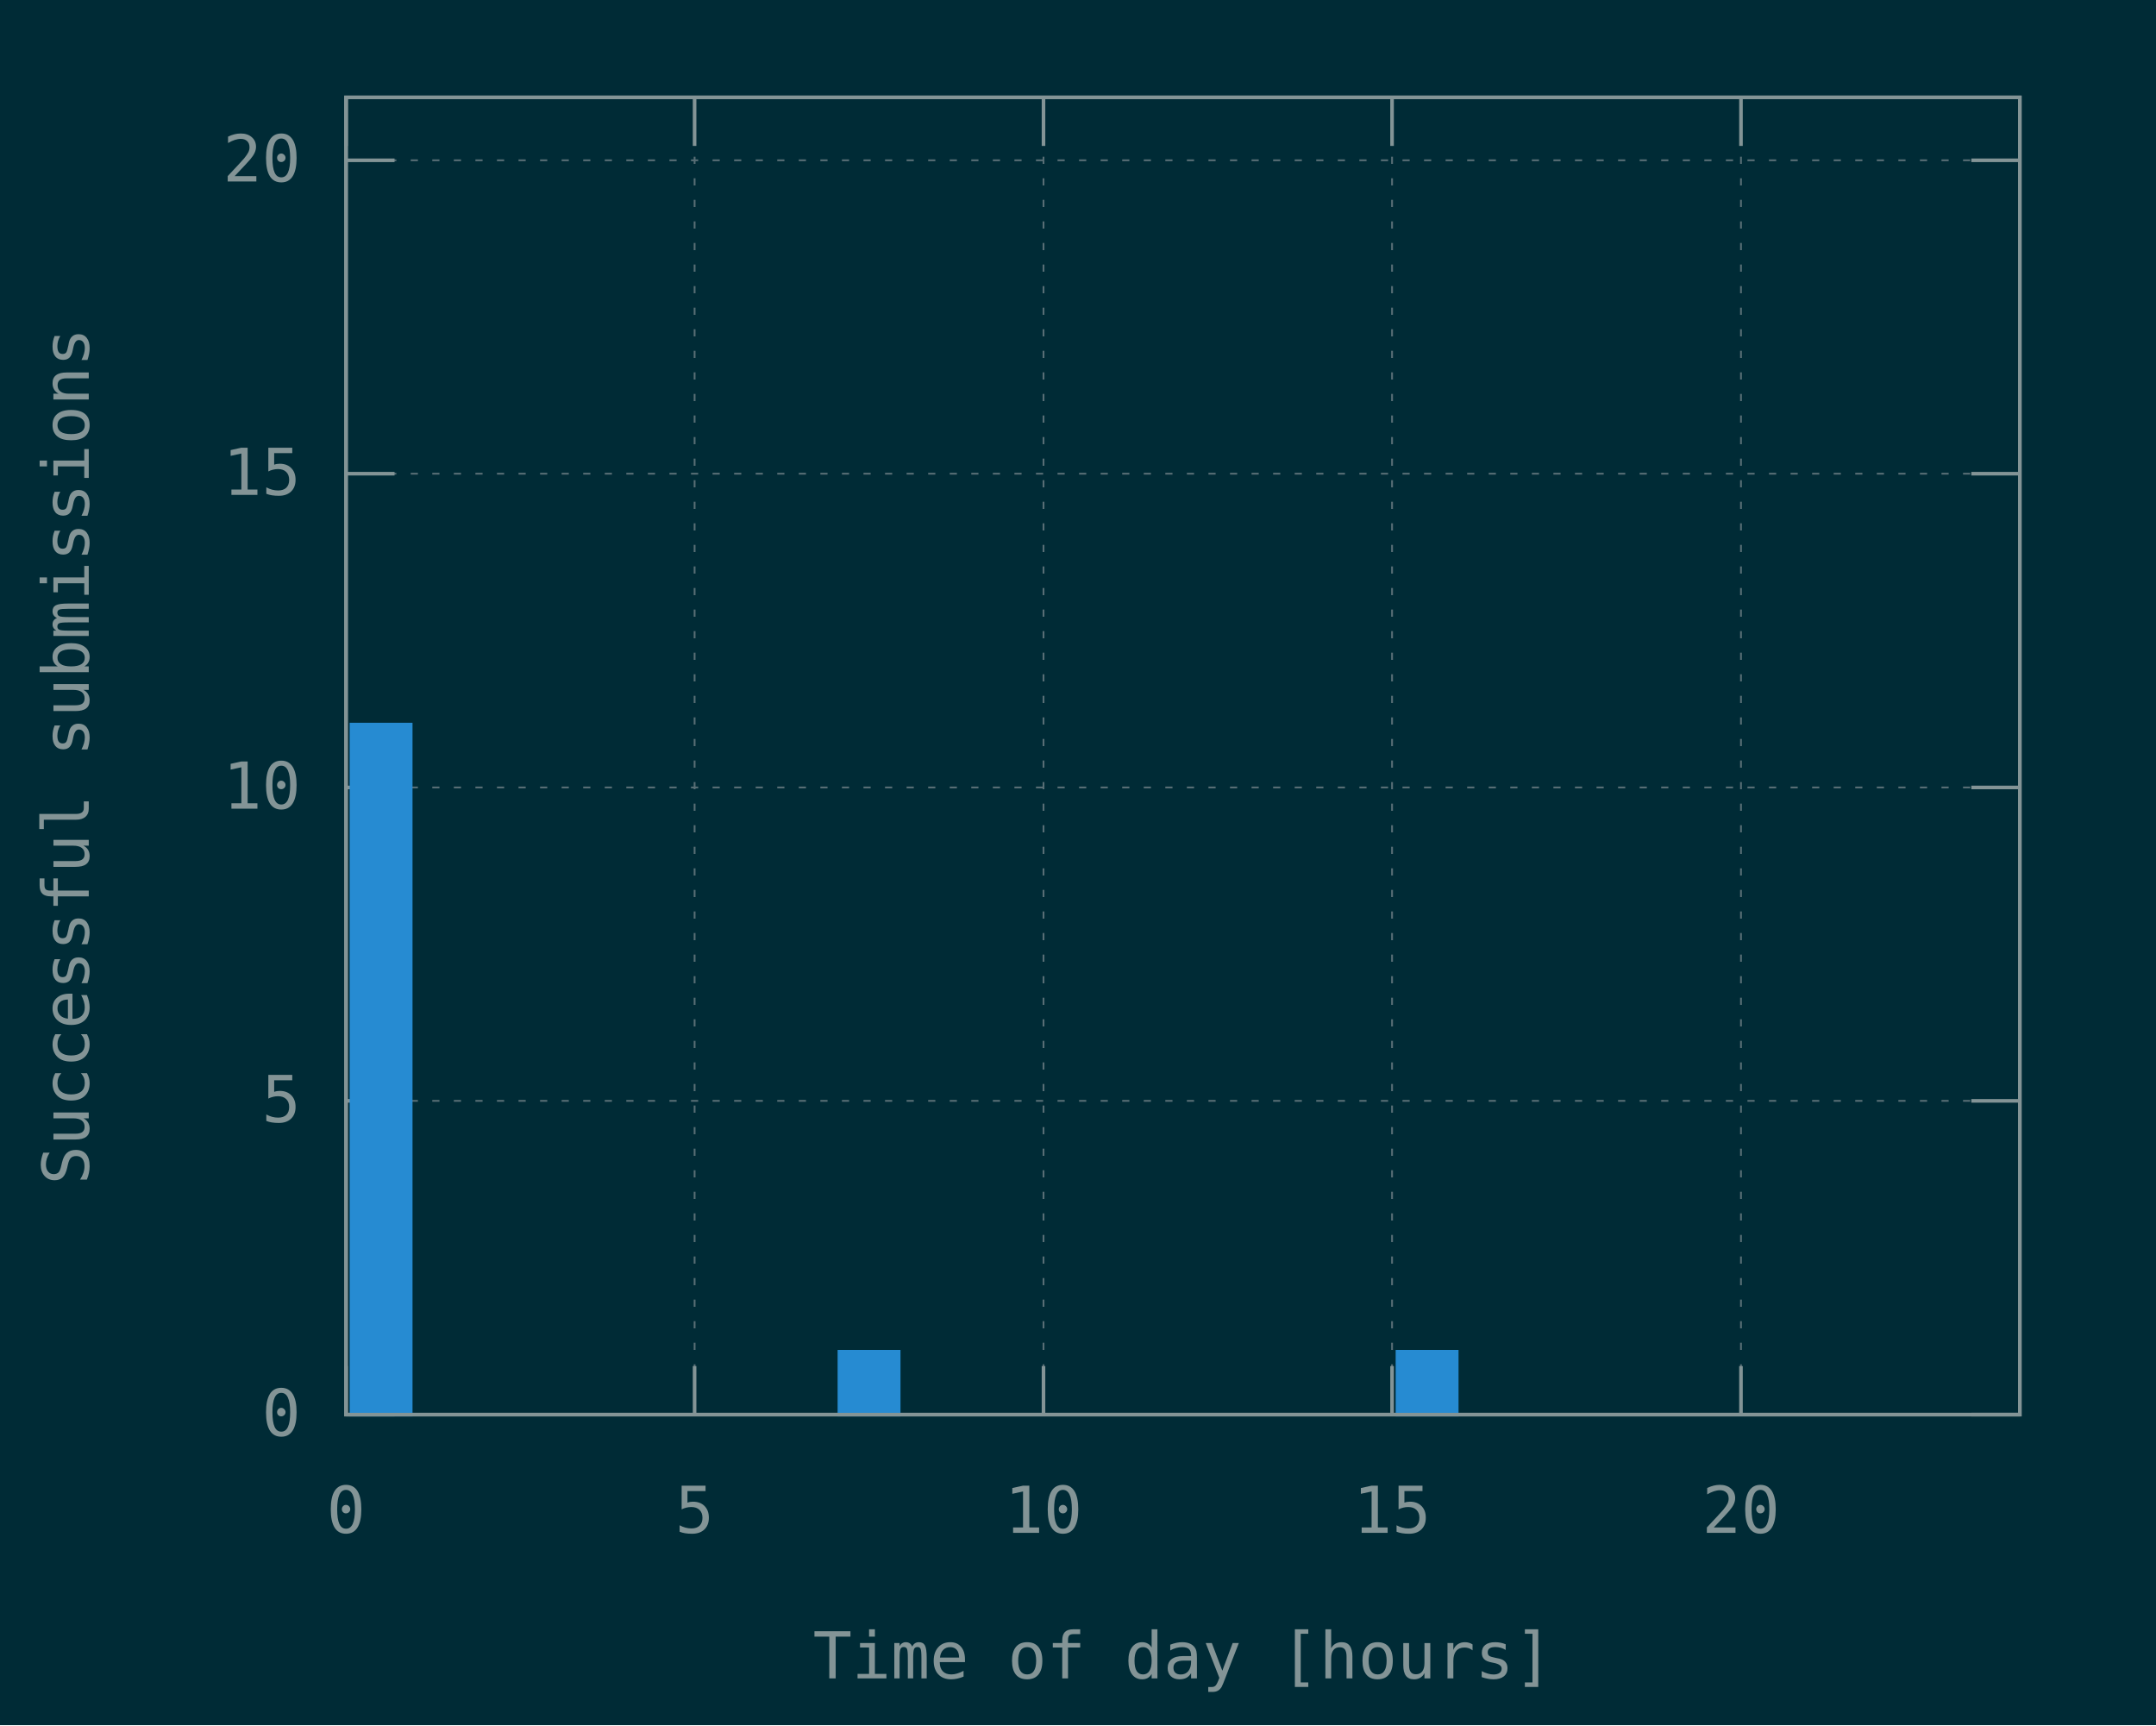
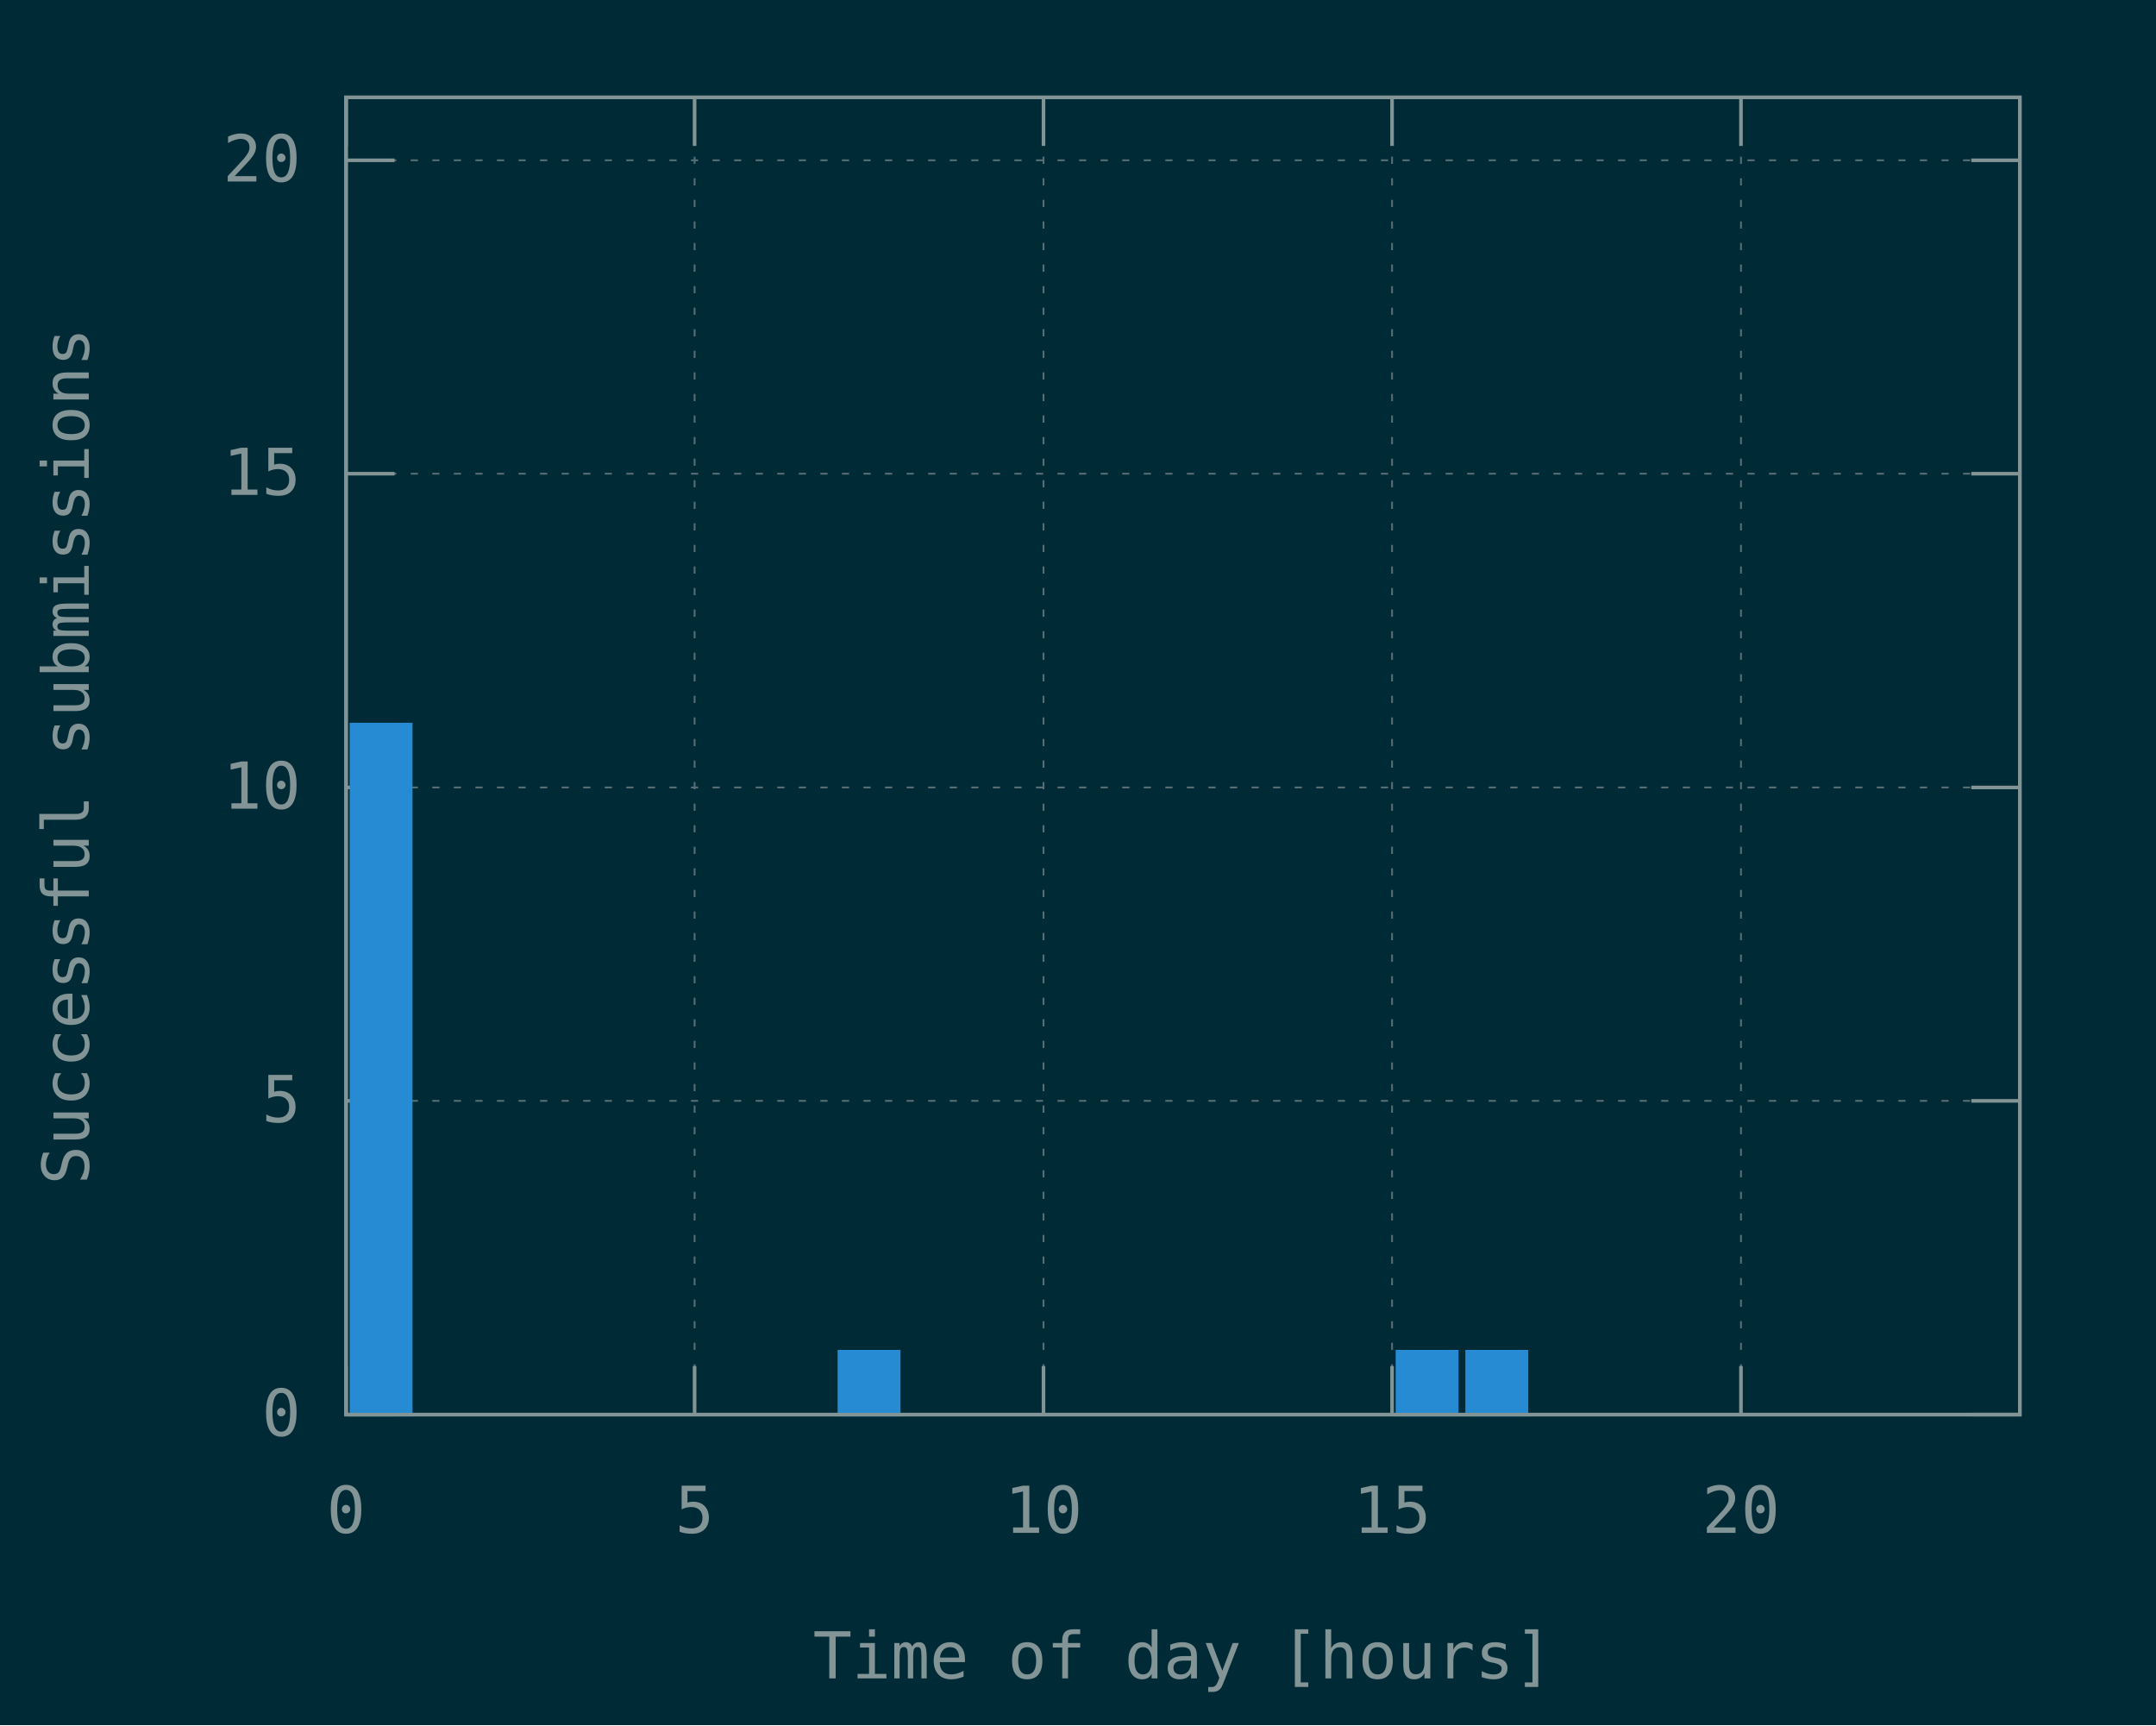
<svg xmlns="http://www.w3.org/2000/svg" xmlns:xlink="http://www.w3.org/1999/xlink" width="600" height="480" viewBox="0 0 600 480">
  <g id="gnuplot_canvas">
    <rect x="0" y="0" width="600" height="480" fill="#002b36" />
    <defs>
      <circle id="gpDot" r="0.5" stroke-width="0.5" />
      <path id="gpPt0" stroke-width="0.148" stroke="currentColor" d="M-1,0 h2 M0,-1 v2" />
      <path id="gpPt1" stroke-width="0.148" stroke="currentColor" d="M-1,-1 L1,1 M1,-1 L-1,1" />
      <path id="gpPt2" stroke-width="0.148" stroke="currentColor" d="M-1,0 L1,0 M0,-1 L0,1 M-1,-1 L1,1 M-1,1 L1,-1" />
      <rect id="gpPt3" stroke-width="0.148" stroke="currentColor" x="-1" y="-1" width="2" height="2" />
      <rect id="gpPt4" stroke-width="0.148" stroke="currentColor" fill="currentColor" x="-1" y="-1" width="2" height="2" />
      <circle id="gpPt5" stroke-width="0.148" stroke="currentColor" cx="0" cy="0" r="1" />
      <use xlink:href="#gpPt5" id="gpPt6" fill="currentColor" stroke="none" />
      <path id="gpPt7" stroke-width="0.148" stroke="currentColor" d="M0,-1.33 L-1.33,0.67 L1.33,0.67 z" />
      <use xlink:href="#gpPt7" id="gpPt8" fill="currentColor" stroke="none" />
      <use xlink:href="#gpPt7" id="gpPt9" stroke="currentColor" transform="rotate(180)" />
      <use xlink:href="#gpPt9" id="gpPt10" fill="currentColor" stroke="none" />
      <use xlink:href="#gpPt3" id="gpPt11" stroke="currentColor" transform="rotate(45)" />
      <use xlink:href="#gpPt11" id="gpPt12" fill="currentColor" stroke="none" />
      <path id="gpPt13" stroke-width="0.148" stroke="currentColor" d="M0,1.330 L1.265,0.411 L0.782,-1.067 L-0.782,-1.076 L-1.265,0.411 z" />
      <use xlink:href="#gpPt13" id="gpPt14" fill="currentColor" stroke="none" />
      <filter id="textbox" filterUnits="objectBoundingBox" x="0" y="0" height="1" width="1">
        <feFlood flood-color="#002B36" flood-opacity="1" result="bgnd" />
        <feComposite in="SourceGraphic" in2="bgnd" operator="atop" />
      </filter>
      <filter id="greybox" filterUnits="objectBoundingBox" x="0" y="0" height="1" width="1">
        <feFlood flood-color="lightgrey" flood-opacity="1" result="grey" />
        <feComposite in="SourceGraphic" in2="grey" operator="atop" />
      </filter>
    </defs>
    <g fill="none" color="#002B36" stroke="currentColor" stroke-width="1.00" stroke-linecap="butt" stroke-linejoin="miter">
</g>
    <g fill="none" color="black" stroke="currentColor" stroke-width="1.00" stroke-linecap="butt" stroke-linejoin="miter">
</g>
    <g fill="none" color="black" stroke="rgb(131, 148, 150)" stroke-width="0.50" stroke-linecap="butt" stroke-linejoin="miter">
</g>
    <g fill="none" color="gray" stroke="currentColor" stroke-width="0.50" stroke-linecap="butt" stroke-linejoin="miter">
      <path stroke="rgb( 88, 110, 117)" stroke-dasharray="2,4" class="gridline" d="M96.3,393.6 L562.1,393.6  " />
    </g>
    <g fill="none" color="gray" stroke="rgb( 88, 110, 117)" stroke-width="1.00" stroke-linecap="butt" stroke-linejoin="miter">
</g>
    <g fill="none" color="black" stroke="currentColor" stroke-width="1.00" stroke-linecap="butt" stroke-linejoin="miter">
      <path stroke="rgb(131, 148, 150)" d="M96.3,393.6 L109.8,393.6 M562.1,393.6 L548.6,393.6  " />
      <g transform="translate(83.7,399.5)" stroke="none" fill="rgb(131,148,150)" font-family="Inconsolata" font-size="18.00" text-anchor="end">
        <text>
          <tspan font-family="Inconsolata"> 0</tspan>
        </text>
      </g>
    </g>
    <g fill="none" color="black" stroke="currentColor" stroke-width="1.00" stroke-linecap="butt" stroke-linejoin="miter">
</g>
    <g fill="none" color="black" stroke="rgb(131, 148, 150)" stroke-width="0.50" stroke-linecap="butt" stroke-linejoin="miter">
</g>
    <g fill="none" color="gray" stroke="currentColor" stroke-width="0.50" stroke-linecap="butt" stroke-linejoin="miter">
      <path stroke="rgb( 88, 110, 117)" stroke-dasharray="2,4" class="gridline" d="M96.3,306.3 L562.1,306.3  " />
    </g>
    <g fill="none" color="gray" stroke="rgb( 88, 110, 117)" stroke-width="1.00" stroke-linecap="butt" stroke-linejoin="miter">
</g>
    <g fill="none" color="black" stroke="currentColor" stroke-width="1.00" stroke-linecap="butt" stroke-linejoin="miter">
      <path stroke="rgb(131, 148, 150)" d="M96.3,306.3 L109.8,306.3 M562.1,306.3 L548.6,306.3  " />
      <g transform="translate(83.7,312.2)" stroke="none" fill="rgb(131,148,150)" font-family="Inconsolata" font-size="18.00" text-anchor="end">
        <text>
          <tspan font-family="Inconsolata"> 5</tspan>
        </text>
      </g>
    </g>
    <g fill="none" color="black" stroke="currentColor" stroke-width="1.00" stroke-linecap="butt" stroke-linejoin="miter">
</g>
    <g fill="none" color="black" stroke="rgb(131, 148, 150)" stroke-width="0.50" stroke-linecap="butt" stroke-linejoin="miter">
</g>
    <g fill="none" color="gray" stroke="currentColor" stroke-width="0.50" stroke-linecap="butt" stroke-linejoin="miter">
      <path stroke="rgb( 88, 110, 117)" stroke-dasharray="2,4" class="gridline" d="M96.3,219.1 L562.1,219.1  " />
    </g>
    <g fill="none" color="gray" stroke="rgb( 88, 110, 117)" stroke-width="1.00" stroke-linecap="butt" stroke-linejoin="miter">
</g>
    <g fill="none" color="black" stroke="currentColor" stroke-width="1.00" stroke-linecap="butt" stroke-linejoin="miter">
      <path stroke="rgb(131, 148, 150)" d="M96.3,219.1 L109.8,219.1 M562.1,219.1 L548.6,219.1  " />
      <g transform="translate(83.7,225.0)" stroke="none" fill="rgb(131,148,150)" font-family="Inconsolata" font-size="18.00" text-anchor="end">
        <text>
          <tspan font-family="Inconsolata"> 10</tspan>
        </text>
      </g>
    </g>
    <g fill="none" color="black" stroke="currentColor" stroke-width="1.00" stroke-linecap="butt" stroke-linejoin="miter">
</g>
    <g fill="none" color="black" stroke="rgb(131, 148, 150)" stroke-width="0.50" stroke-linecap="butt" stroke-linejoin="miter">
</g>
    <g fill="none" color="gray" stroke="currentColor" stroke-width="0.50" stroke-linecap="butt" stroke-linejoin="miter">
      <path stroke="rgb( 88, 110, 117)" stroke-dasharray="2,4" class="gridline" d="M96.3,131.8 L562.1,131.8  " />
    </g>
    <g fill="none" color="gray" stroke="rgb( 88, 110, 117)" stroke-width="1.00" stroke-linecap="butt" stroke-linejoin="miter">
</g>
    <g fill="none" color="black" stroke="currentColor" stroke-width="1.00" stroke-linecap="butt" stroke-linejoin="miter">
      <path stroke="rgb(131, 148, 150)" d="M96.3,131.8 L109.8,131.8 M562.1,131.8 L548.6,131.8  " />
      <g transform="translate(83.7,137.7)" stroke="none" fill="rgb(131,148,150)" font-family="Inconsolata" font-size="18.00" text-anchor="end">
        <text>
          <tspan font-family="Inconsolata"> 15</tspan>
        </text>
      </g>
    </g>
    <g fill="none" color="black" stroke="currentColor" stroke-width="1.00" stroke-linecap="butt" stroke-linejoin="miter">
</g>
    <g fill="none" color="black" stroke="rgb(131, 148, 150)" stroke-width="0.50" stroke-linecap="butt" stroke-linejoin="miter">
</g>
    <g fill="none" color="gray" stroke="currentColor" stroke-width="0.50" stroke-linecap="butt" stroke-linejoin="miter">
      <path stroke="rgb( 88, 110, 117)" stroke-dasharray="2,4" class="gridline" d="M96.3,44.6 L562.1,44.6  " />
    </g>
    <g fill="none" color="gray" stroke="rgb( 88, 110, 117)" stroke-width="1.00" stroke-linecap="butt" stroke-linejoin="miter">
</g>
    <g fill="none" color="black" stroke="currentColor" stroke-width="1.00" stroke-linecap="butt" stroke-linejoin="miter">
      <path stroke="rgb(131, 148, 150)" d="M96.3,44.6 L109.8,44.6 M562.1,44.6 L548.6,44.6  " />
      <g transform="translate(83.7,50.5)" stroke="none" fill="rgb(131,148,150)" font-family="Inconsolata" font-size="18.00" text-anchor="end">
        <text>
          <tspan font-family="Inconsolata"> 20</tspan>
        </text>
      </g>
    </g>
    <g fill="none" color="black" stroke="currentColor" stroke-width="1.00" stroke-linecap="butt" stroke-linejoin="miter">
</g>
    <g fill="none" color="black" stroke="rgb(131, 148, 150)" stroke-width="0.50" stroke-linecap="butt" stroke-linejoin="miter">
</g>
    <g fill="none" color="gray" stroke="currentColor" stroke-width="0.50" stroke-linecap="butt" stroke-linejoin="miter">
      <path stroke="rgb( 88, 110, 117)" stroke-dasharray="2,4" class="gridline" d="M96.3,393.6 L96.3,27.1  " />
    </g>
    <g fill="none" color="gray" stroke="rgb( 88, 110, 117)" stroke-width="1.00" stroke-linecap="butt" stroke-linejoin="miter">
</g>
    <g fill="none" color="black" stroke="currentColor" stroke-width="1.00" stroke-linecap="butt" stroke-linejoin="miter">
      <path stroke="rgb(131, 148, 150)" d="M96.3,393.6 L96.3,380.1 M96.3,27.1 L96.3,40.6  " />
      <g transform="translate(96.3,426.5)" stroke="none" fill="rgb(131,148,150)" font-family="Inconsolata" font-size="18.00" text-anchor="middle">
        <text>
          <tspan font-family="Inconsolata"> 0</tspan>
        </text>
      </g>
    </g>
    <g fill="none" color="black" stroke="currentColor" stroke-width="1.00" stroke-linecap="butt" stroke-linejoin="miter">
</g>
    <g fill="none" color="black" stroke="rgb(131, 148, 150)" stroke-width="0.50" stroke-linecap="butt" stroke-linejoin="miter">
</g>
    <g fill="none" color="gray" stroke="currentColor" stroke-width="0.50" stroke-linecap="butt" stroke-linejoin="miter">
      <path stroke="rgb( 88, 110, 117)" stroke-dasharray="2,4" class="gridline" d="M193.3,393.6 L193.3,27.1  " />
    </g>
    <g fill="none" color="gray" stroke="rgb( 88, 110, 117)" stroke-width="1.00" stroke-linecap="butt" stroke-linejoin="miter">
</g>
    <g fill="none" color="black" stroke="currentColor" stroke-width="1.00" stroke-linecap="butt" stroke-linejoin="miter">
      <path stroke="rgb(131, 148, 150)" d="M193.3,393.6 L193.3,380.1 M193.3,27.1 L193.3,40.6  " />
      <g transform="translate(193.3,426.5)" stroke="none" fill="rgb(131,148,150)" font-family="Inconsolata" font-size="18.00" text-anchor="middle">
        <text>
          <tspan font-family="Inconsolata"> 5</tspan>
        </text>
      </g>
    </g>
    <g fill="none" color="black" stroke="currentColor" stroke-width="1.00" stroke-linecap="butt" stroke-linejoin="miter">
</g>
    <g fill="none" color="black" stroke="rgb(131, 148, 150)" stroke-width="0.50" stroke-linecap="butt" stroke-linejoin="miter">
</g>
    <g fill="none" color="gray" stroke="currentColor" stroke-width="0.50" stroke-linecap="butt" stroke-linejoin="miter">
      <path stroke="rgb( 88, 110, 117)" stroke-dasharray="2,4" class="gridline" d="M290.4,393.6 L290.4,27.1  " />
    </g>
    <g fill="none" color="gray" stroke="rgb( 88, 110, 117)" stroke-width="1.00" stroke-linecap="butt" stroke-linejoin="miter">
</g>
    <g fill="none" color="black" stroke="currentColor" stroke-width="1.00" stroke-linecap="butt" stroke-linejoin="miter">
      <path stroke="rgb(131, 148, 150)" d="M290.4,393.6 L290.4,380.1 M290.4,27.1 L290.4,40.6  " />
      <g transform="translate(290.4,426.5)" stroke="none" fill="rgb(131,148,150)" font-family="Inconsolata" font-size="18.00" text-anchor="middle">
        <text>
          <tspan font-family="Inconsolata"> 10</tspan>
        </text>
      </g>
    </g>
    <g fill="none" color="black" stroke="currentColor" stroke-width="1.00" stroke-linecap="butt" stroke-linejoin="miter">
</g>
    <g fill="none" color="black" stroke="rgb(131, 148, 150)" stroke-width="0.50" stroke-linecap="butt" stroke-linejoin="miter">
</g>
    <g fill="none" color="gray" stroke="currentColor" stroke-width="0.50" stroke-linecap="butt" stroke-linejoin="miter">
      <path stroke="rgb( 88, 110, 117)" stroke-dasharray="2,4" class="gridline" d="M387.4,393.6 L387.4,27.1  " />
    </g>
    <g fill="none" color="gray" stroke="rgb( 88, 110, 117)" stroke-width="1.00" stroke-linecap="butt" stroke-linejoin="miter">
</g>
    <g fill="none" color="black" stroke="currentColor" stroke-width="1.00" stroke-linecap="butt" stroke-linejoin="miter">
      <path stroke="rgb(131, 148, 150)" d="M387.4,393.6 L387.4,380.1 M387.4,27.1 L387.4,40.6  " />
      <g transform="translate(387.4,426.5)" stroke="none" fill="rgb(131,148,150)" font-family="Inconsolata" font-size="18.00" text-anchor="middle">
        <text>
          <tspan font-family="Inconsolata"> 15</tspan>
        </text>
      </g>
    </g>
    <g fill="none" color="black" stroke="currentColor" stroke-width="1.00" stroke-linecap="butt" stroke-linejoin="miter">
</g>
    <g fill="none" color="black" stroke="rgb(131, 148, 150)" stroke-width="0.50" stroke-linecap="butt" stroke-linejoin="miter">
</g>
    <g fill="none" color="gray" stroke="currentColor" stroke-width="0.50" stroke-linecap="butt" stroke-linejoin="miter">
      <path stroke="rgb( 88, 110, 117)" stroke-dasharray="2,4" class="gridline" d="M484.5,393.6 L484.5,40.6 L484.5,27.1  " />
    </g>
    <g fill="none" color="gray" stroke="rgb( 88, 110, 117)" stroke-width="1.00" stroke-linecap="butt" stroke-linejoin="miter">
</g>
    <g fill="none" color="black" stroke="currentColor" stroke-width="1.00" stroke-linecap="butt" stroke-linejoin="miter">
      <path stroke="rgb(131, 148, 150)" d="M484.5,393.6 L484.5,380.1 M484.5,27.1 L484.5,40.6  " />
      <g transform="translate(484.5,426.5)" stroke="none" fill="rgb(131,148,150)" font-family="Inconsolata" font-size="18.00" text-anchor="middle">
        <text>
          <tspan font-family="Inconsolata"> 20</tspan>
        </text>
      </g>
    </g>
    <g fill="none" color="black" stroke="currentColor" stroke-width="1.00" stroke-linecap="butt" stroke-linejoin="miter">
</g>
    <g fill="none" color="black" stroke="currentColor" stroke-width="1.00" stroke-linecap="butt" stroke-linejoin="miter">
      <path stroke="rgb(131, 148, 150)" d="M96.3,27.1 L96.3,393.6 L562.1,393.6 L562.1,27.1 L96.3,27.1 Z  " />
    </g>
    <g fill="none" color="black" stroke="currentColor" stroke-width="1.00" stroke-linecap="butt" stroke-linejoin="miter">
      <g transform="translate(24.7,210.4) rotate(270)" stroke="none" fill="rgb(131,148,150)" font-family="Inconsolata" font-size="18.00" text-anchor="middle">
        <text>
          <tspan font-family="Inconsolata">Successful submissions</tspan>
        </text>
      </g>
    </g>
    <g fill="none" color="black" stroke="currentColor" stroke-width="1.00" stroke-linecap="butt" stroke-linejoin="miter">
      <g transform="translate(329.2,467.0)" stroke="none" fill="rgb(131,148,150)" font-family="Inconsolata" font-size="18.00" text-anchor="middle">
        <text>
          <tspan font-family="Inconsolata">Time of day [hours]</tspan>
        </text>
      </g>
    </g>
    <g fill="none" color="black" stroke="currentColor" stroke-width="1.00" stroke-linecap="butt" stroke-linejoin="miter">
</g>
    <g id="gnuplot_plot_1">
      <g fill="none" color="black" stroke="currentColor" stroke-width="1.00" stroke-linecap="butt" stroke-linejoin="miter">
        <g stroke="none" shape-rendering="crispEdges">
          <polygon fill="rgb( 38, 139, 210)" points="97.8,393.6 114.4,393.6 114.4,201.5 97.8,201.5 " />
        </g>
        <path stroke="rgb( 38, 139, 210)" d="M97.8,393.6 L97.8,201.6 L114.3,201.6 L114.3,393.6 L97.8,393.6 Z  " />
        <g stroke="none" shape-rendering="crispEdges">
          <polygon fill="rgb( 38, 139, 210)" points="233.6,393.6 250.2,393.6 250.2,376.0 233.6,376.0 " />
        </g>
        <path stroke="rgb( 38, 139, 210)" d="M233.6,393.6 L233.6,376.1 L250.1,376.1 L250.1,393.6 L233.6,393.6 Z  " />
        <g stroke="none" shape-rendering="crispEdges">
          <polygon fill="rgb( 38, 139, 210)" points="388.9,393.6 405.5,393.6 405.5,376.0 388.9,376.0 " />
        </g>
        <path stroke="rgb( 38, 139, 210)" d="M388.9,393.6 L388.9,376.1 L405.4,376.1 L405.4,393.6 L388.9,393.6 Z  " />
+         <g stroke="none" shape-rendering="crispEdges">
+           <polygon fill="rgb( 38, 139, 210)" points="408.3,393.6 424.9,393.6 424.9,376.0 408.3,376.0 " />
+         </g>
+         <path stroke="rgb( 38, 139, 210)" d="M408.3,393.6 L408.3,376.1 L424.8,376.1 L424.8,393.6 L408.3,393.6 Z  " />
      </g>
    </g>
    <g fill="none" color="#002B36" stroke="rgb( 38, 139, 210)" stroke-width="2.00" stroke-linecap="butt" stroke-linejoin="miter">
</g>
    <g fill="none" color="black" stroke="currentColor" stroke-width="2.00" stroke-linecap="butt" stroke-linejoin="miter">
</g>
    <g fill="none" color="black" stroke="black" stroke-width="1.00" stroke-linecap="butt" stroke-linejoin="miter">
</g>
    <g fill="none" color="black" stroke="currentColor" stroke-width="1.00" stroke-linecap="butt" stroke-linejoin="miter">
      <path stroke="rgb(131, 148, 150)" d="M96.3,27.1 L96.3,393.6 L562.1,393.6 L562.1,27.1 L96.3,27.1 Z  " />
    </g>
    <g fill="none" color="black" stroke="currentColor" stroke-width="1.00" stroke-linecap="butt" stroke-linejoin="miter">
</g>
  </g>
</svg>
